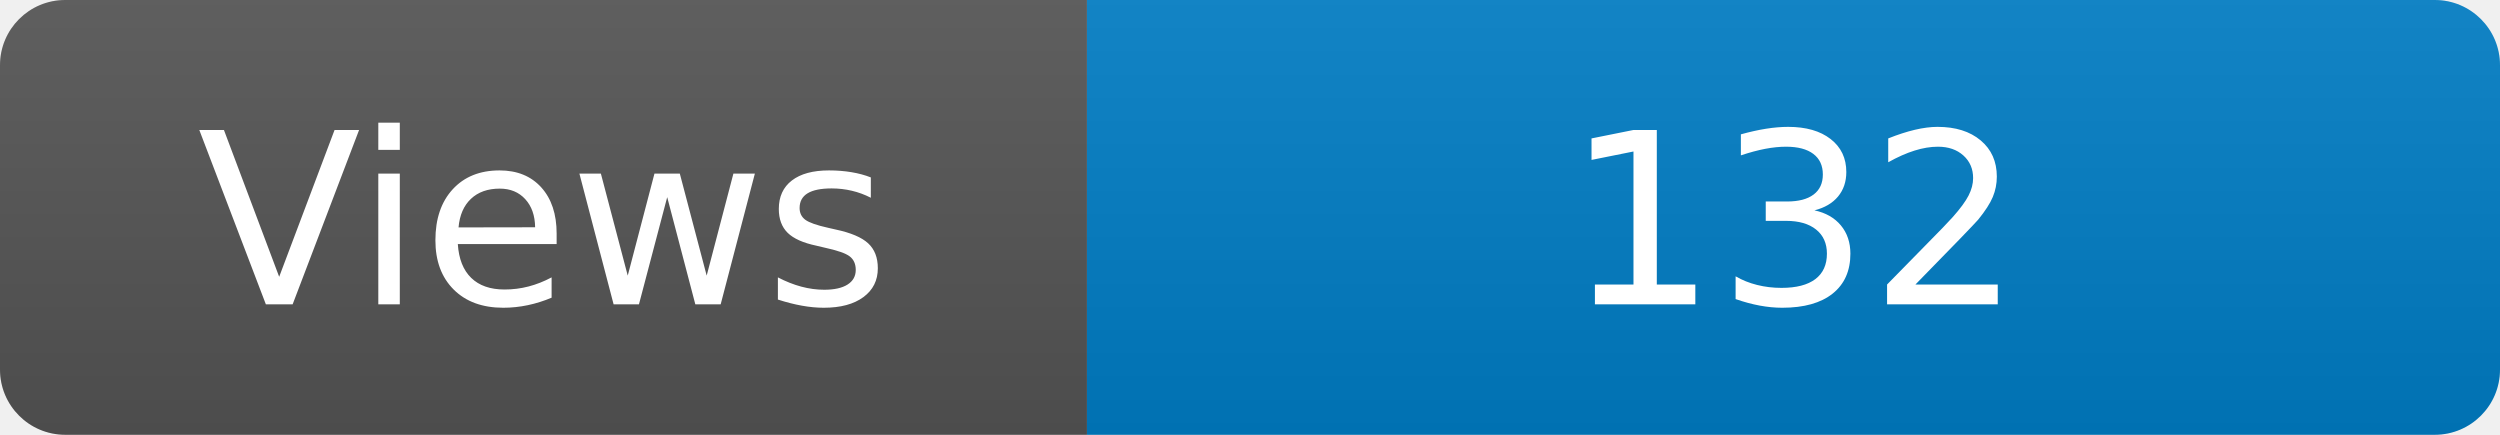
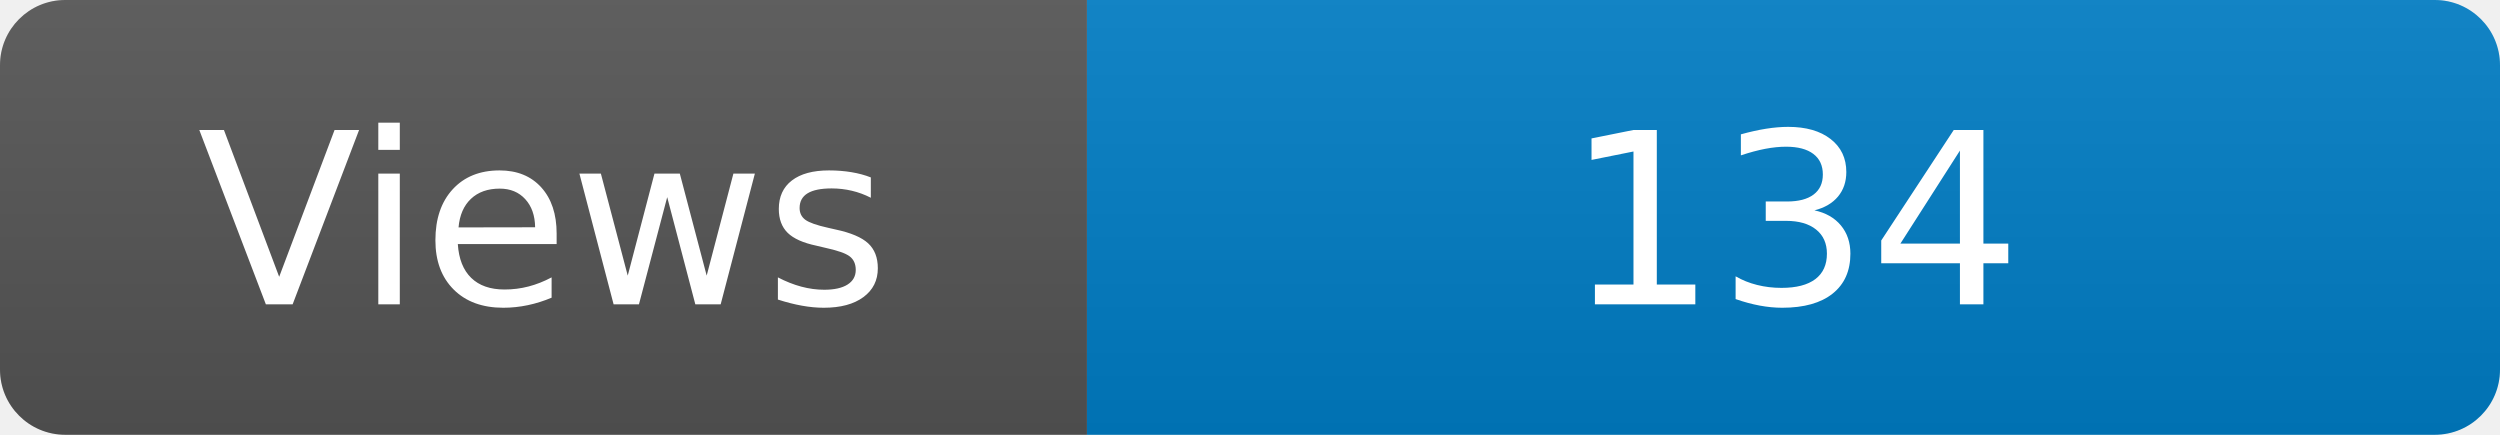
<svg xmlns="http://www.w3.org/2000/svg" width="115" height="20" role="img" aria-label="Maintained?: yes">
  <linearGradient id="s" x2="0" y2="100%">
    <stop offset="0" stop-color="#bbb" stop-opacity=".1" />
    <stop offset="1" stop-opacity=".1" />
  </linearGradient>
  <clipPath id="r">
    <rect width="115" height="20" rx="3" fill="#fff" />
  </clipPath>
  <g clip-path="url(#r)">
    <rect width="50" height="20" fill="#555" />
    <rect x="50" width="160" height="20" fill="#007ec6" />
    <rect width="115" height="20" fill="url(#s)" />
  </g>
  <g fill="#fff" text-anchor="middle" font-family="Verdana,Geneva,DejaVu Sans,sans-serif" font-size="110">
    <text x="250" y="140" transform="scale(.1)" fill="#fff">Views</text>
-     <text x="825" y="140" transform="scale(.1)" fill="#fff">132</text>
+     <text x="825" y="140" transform="scale(.1)" fill="#fff">134</text>
  </g>
</svg>
